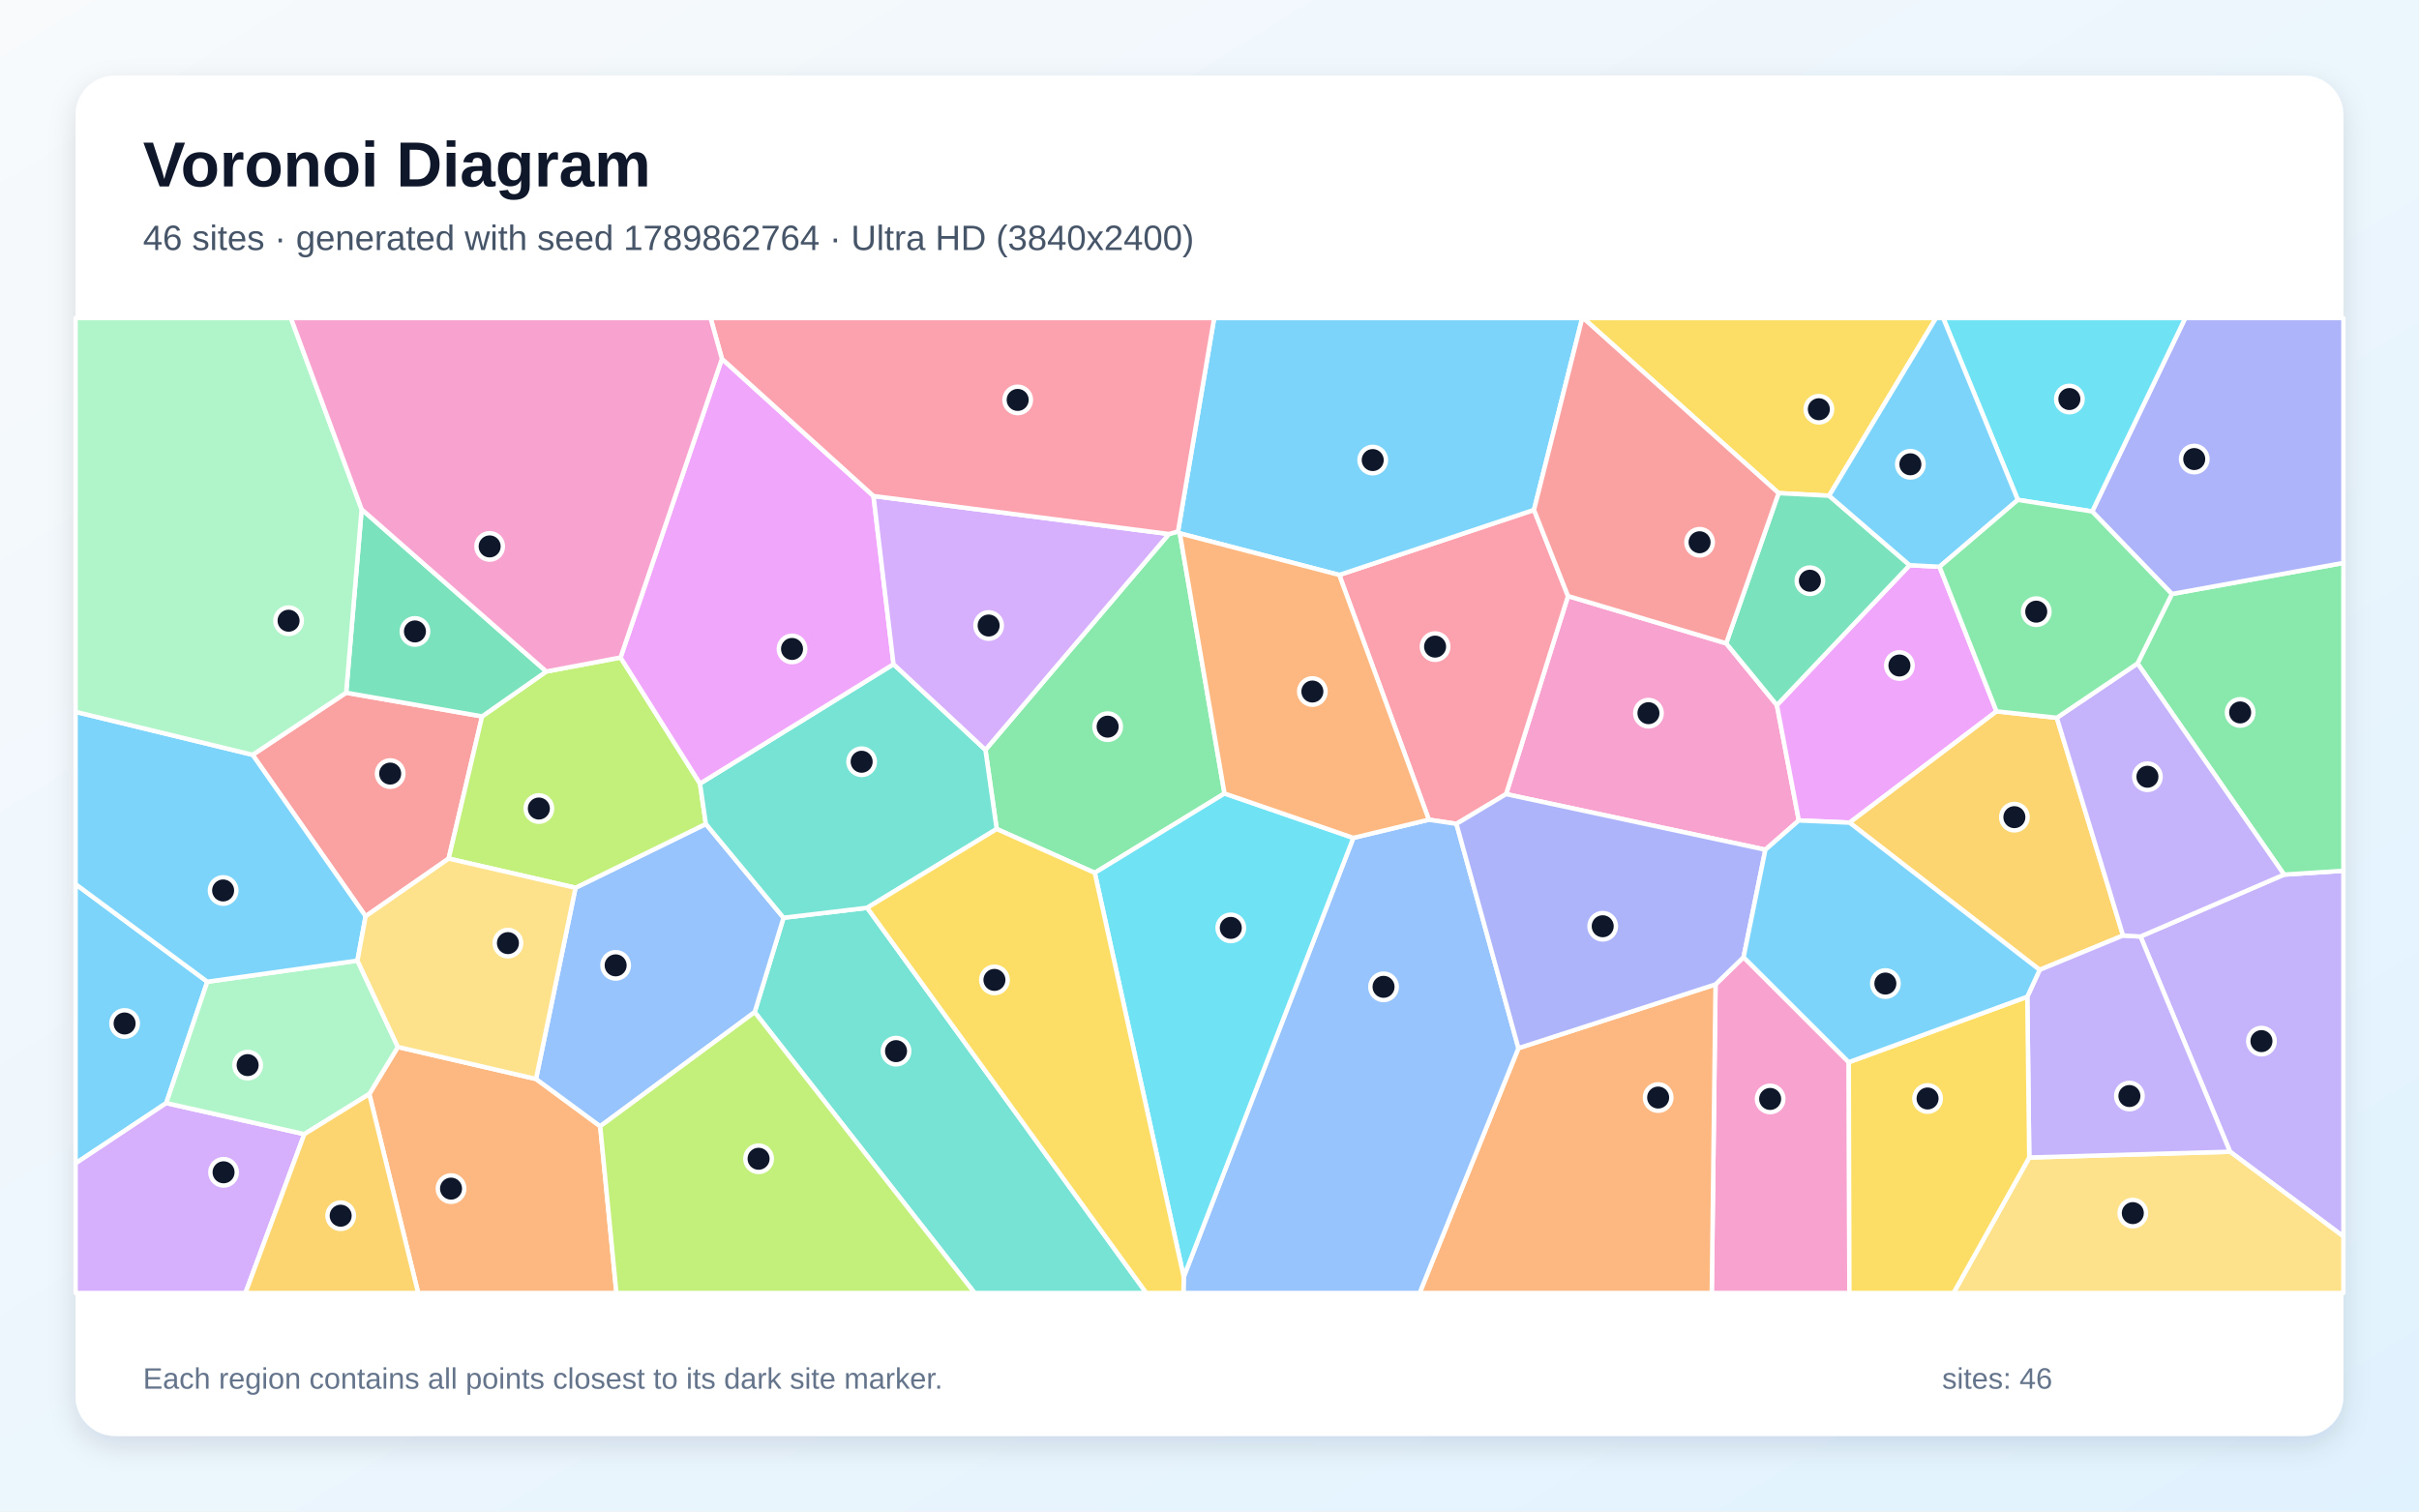
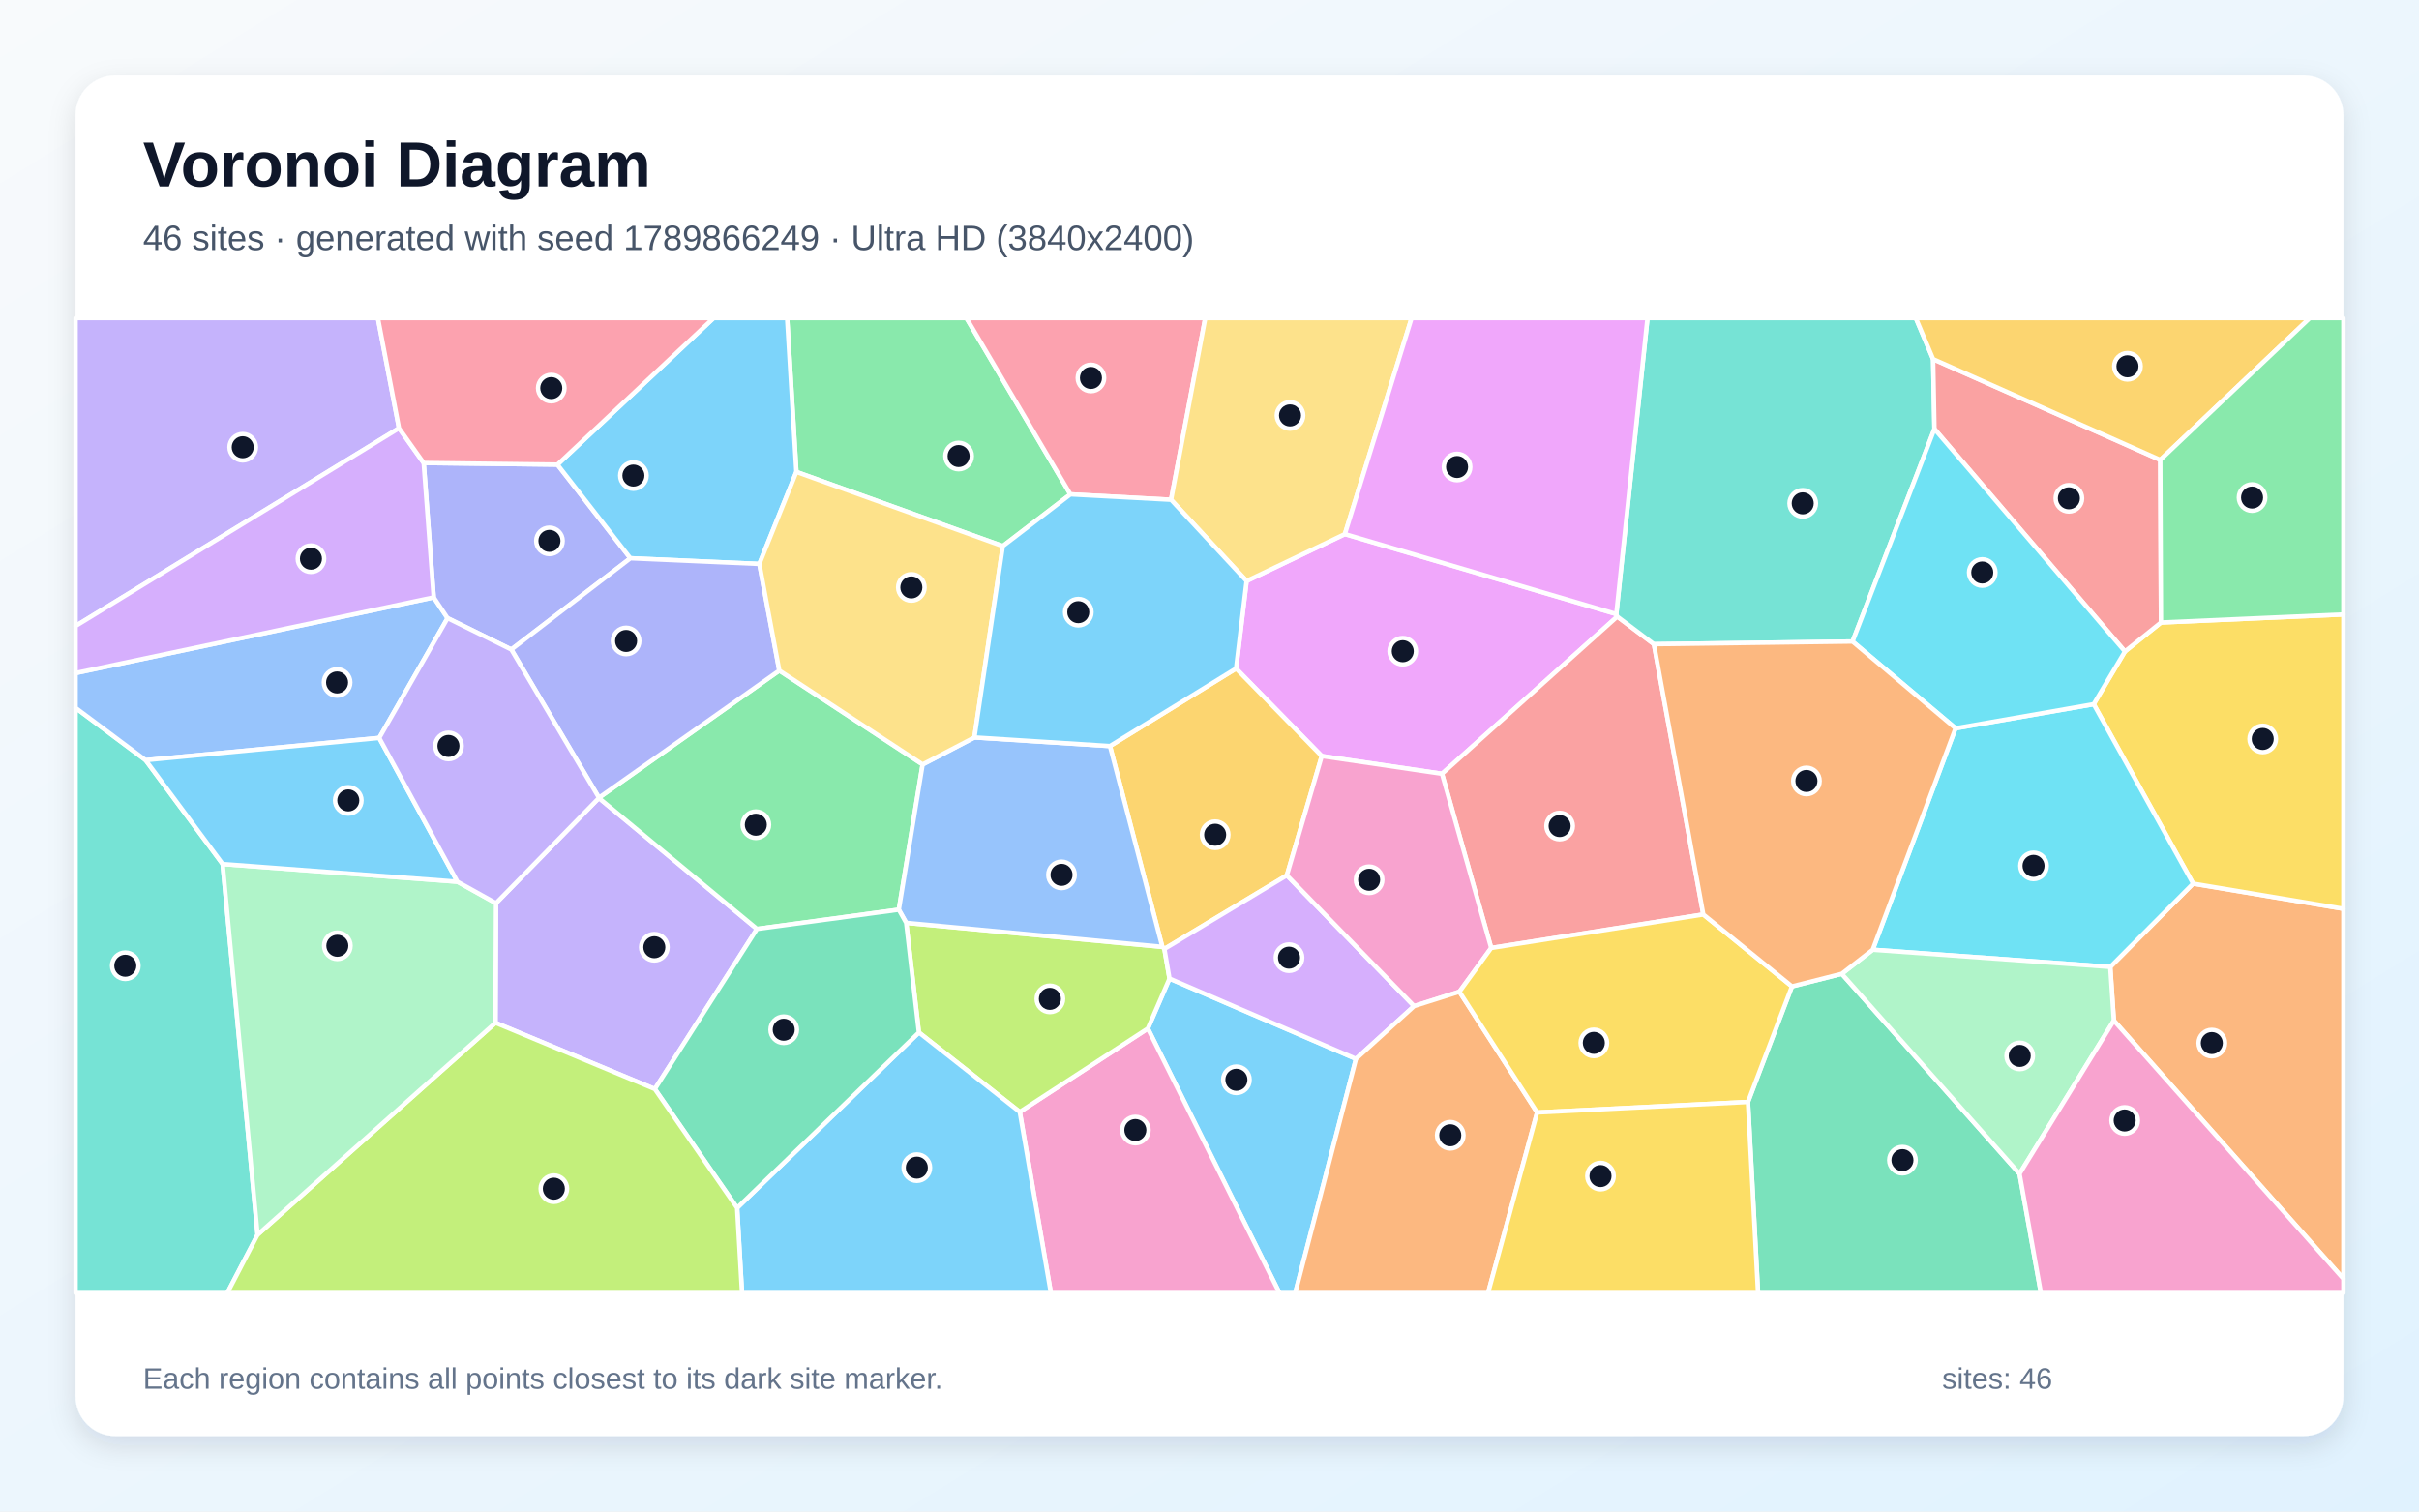
<svg xmlns="http://www.w3.org/2000/svg" width="3840" height="2400" viewBox="0 0 3840 2400" role="img" aria-labelledby="title description">
  <defs>
    <linearGradient id="background" x1="0" y1="0" x2="1" y2="1">
      <stop stop-color="#F8FAFC" />
      <stop offset="1" stop-color="#E0F2FE" />
    </linearGradient>
    <filter id="shadow" x="-5%" y="-5%" width="110%" height="110%">
      <feDropShadow dx="0" dy="15" stdDeviation="22" flood-color="#0F172A" flood-opacity=".12" />
    </filter>
  </defs>
  <rect width="3840" height="2400" fill="url(#background)" />
  <rect x="120" y="120" width="3600" height="2160" rx="63" fill="#FFFFFF" filter="url(#shadow)" />
  <g font-family="Arial, sans-serif">
    <text x="227" y="296" font-size="101" font-weight="700" fill="#0F172A">Voronoi Diagram</text>
-     <text x="227" y="397" font-size="56" fill="#475569">46 sites · generated with seed 1789862764 · Ultra HD (3840x2400)</text>
+     <text x="227" y="397" font-size="56" fill="#475569">46 sites · generated with seed 1789866249 · Ultra HD (3840x2400)</text>
  </g>
  <g stroke="#FFFFFF" stroke-width="7" stroke-linejoin="round">
-     <polygon points="329.1,1558.8 263.9,1751.5 120.0,1847.2 120.0,1403.9" fill="#38BDF8" fill-opacity="0.65" />
-     <polygon points="3540.0,1828.7 3397.9,1487.0 3625.8,1388.7 3720.0,1382.6 3720.0,1963.3" fill="#A78BFA" fill-opacity="0.65" />
-     <polygon points="2802.4,1349.2 2390.8,1260.9 2489.1,946.4 2740.2,1021.5 2820.7,1119.6 2855.5,1302.7" fill="#F472B6" fill-opacity="0.65" />
-     <polygon points="586.2,1737.1 631.6,1662.4 850.9,1713.2 952.8,1788.3 978.5,2053.0 663.8,2053.0" fill="#FB923C" fill-opacity="0.65" />
-     <polygon points="2903.6,787.1 2823.4,783.0 2513.3,505.0 3073.3,505.0" fill="#FACC15" fill-opacity="0.65" />
-     <polygon points="3625.8,1388.7 3393.2,1053.4 3447.7,943.1 3720.0,893.8 3720.0,1382.6" fill="#4ADE80" fill-opacity="0.65" />
-     <polygon points="1198.0,1607.1 1243.8,1457.2 1376.6,1441.4 1819.7,2053.0 1547.1,2053.0" fill="#2DD4BF" fill-opacity="0.65" />
-     <polygon points="913.6,1409.6 1120.5,1308.3 1243.8,1457.2 1198.0,1607.1 952.8,1788.3 850.9,1713.2" fill="#60A5FA" fill-opacity="0.65" />
-     <polygon points="3169.3,1129.5 2936.1,1306.2 2855.5,1302.7 2820.7,1119.6 3031.4,897.4 3078.9,899.9" fill="#E879F9" fill-opacity="0.65" />
-     <polygon points="3031.4,897.4 2820.7,1119.6 2740.2,1021.5 2823.4,783.0 2903.6,787.1" fill="#34D399" fill-opacity="0.65" />
-     <polygon points="549.5,1099.9 765.3,1137.5 712.2,1363.3 580.4,1454.9 401.0,1198.5" fill="#F87171" fill-opacity="0.65" />
-     <polygon points="3447.7,943.1 3321.2,812.1 3468.9,505.0 3720.0,505.0 3720.0,893.8" fill="#818CF8" fill-opacity="0.65" />
-     <polygon points="3265.1,1139.7 3370.2,1485.4 3237.8,1540.0 2936.1,1306.2 3169.3,1129.5" fill="#FBBF24" fill-opacity="0.65" />
-     <polygon points="867.2,1066.2 985.1,1044.0 1111.2,1244.2 1120.5,1308.3 913.6,1409.6 712.2,1363.3 765.3,1137.5" fill="#A3E635" fill-opacity="0.65" />
-     <polygon points="120.0,1847.2 263.9,1751.5 483.1,1800.8 389.6,2053.0 120.0,2053.0" fill="#C084FC" fill-opacity="0.65" />
-     <polygon points="2312.0,1308.1 2268.2,1301.5 2126.0,912.9 2435.1,809.6 2489.1,946.4 2390.8,1260.9" fill="#FB7185" fill-opacity="0.65" />
-     <polygon points="3321.2,812.1 3203.2,793.7 3084.7,505.0 3468.9,505.0" fill="#22D3EE" fill-opacity="0.65" />
-     <polygon points="483.1,1800.8 263.9,1751.5 329.1,1558.8 567.4,1525.3 631.6,1662.4 586.2,1737.1" fill="#86EFAC" fill-opacity="0.65" />
-     <polygon points="3221.3,1837.9 3540.0,1828.7 3720.0,1963.3 3720.0,2053.0 3101.1,2053.0" fill="#FCD34D" fill-opacity="0.65" />
-     <polygon points="401.0,1198.5 580.4,1454.9 567.4,1525.3 329.1,1558.8 120.0,1403.9 120.0,1130.3" fill="#38BDF8" fill-opacity="0.65" />
-     <polygon points="2435.1,809.6 2126.0,912.9 1872.9,846.9 1870.0,844.0 1927.4,505.0 2511.7,505.0" fill="#38BDF8" fill-opacity="0.65" />
-     <polygon points="3221.3,1837.9 3218.2,1582.6 3237.8,1540.0 3370.2,1485.4 3397.9,1487.0 3540.0,1828.7" fill="#A78BFA" fill-opacity="0.65" />
-     <polygon points="2723.3,1563.0 2767.8,1519.8 2934.8,1686.6 2935.8,2053.0 2717.3,2053.0" fill="#F472B6" fill-opacity="0.65" />
-     <polygon points="2410.4,1664.3 2723.3,1563.0 2717.3,2053.0 2253.6,2053.0" fill="#FB923C" fill-opacity="0.65" />
-     <polygon points="2934.8,1686.6 3218.2,1582.6 3221.3,1837.9 3101.1,2053.0 2935.8,2053.0" fill="#FACC15" fill-opacity="0.65" />
-     <polygon points="1855.6,847.9 1870.0,844.0 1872.9,846.9 1943.8,1259.9 1737.9,1385.9 1582.2,1316.3 1564.3,1190.6" fill="#4ADE80" fill-opacity="0.65" />
-     <polygon points="1418.4,1054.6 1564.3,1190.6 1582.2,1316.3 1376.6,1441.4 1243.8,1457.2 1120.5,1308.3 1111.2,1244.2" fill="#2DD4BF" fill-opacity="0.65" />
-     <polygon points="1879.1,2027.5 2148.3,1330.4 2268.2,1301.5 2312.0,1308.1 2410.4,1664.3 2253.6,2053.0 1878.6,2053.0" fill="#60A5FA" fill-opacity="0.65" />
-     <polygon points="1146.0,569.7 1386.6,787.6 1418.4,1054.6 1111.2,1244.2 985.1,1044.0" fill="#E879F9" fill-opacity="0.65" />
-     <polygon points="867.2,1066.2 765.3,1137.5 549.5,1099.9 574.1,808.7" fill="#34D399" fill-opacity="0.65" />
-     <polygon points="2740.2,1021.5 2489.1,946.4 2435.1,809.6 2511.7,505.0 2513.3,505.0 2823.4,783.0" fill="#F87171" fill-opacity="0.65" />
-     <polygon points="2410.4,1664.3 2312.0,1308.1 2390.8,1260.9 2802.4,1349.2 2767.8,1519.8 2723.3,1563.0" fill="#818CF8" fill-opacity="0.65" />
-     <polygon points="483.1,1800.8 586.2,1737.1 663.8,2053.0 389.6,2053.0" fill="#FBBF24" fill-opacity="0.65" />
-     <polygon points="952.8,1788.3 1198.0,1607.1 1547.1,2053.0 978.5,2053.0" fill="#A3E635" fill-opacity="0.65" />
-     <polygon points="1855.6,847.9 1564.3,1190.6 1418.4,1054.6 1386.6,787.6" fill="#C084FC" fill-opacity="0.65" />
-     <polygon points="1870.0,844.0 1855.6,847.9 1386.6,787.6 1146.0,569.7 1128.0,505.0 1927.4,505.0" fill="#FB7185" fill-opacity="0.65" />
-     <polygon points="1737.9,1385.9 1943.8,1259.9 2148.3,1330.4 1879.1,2027.5" fill="#22D3EE" fill-opacity="0.65" />
-     <polygon points="574.1,808.7 549.5,1099.9 401.0,1198.5 120.0,1130.3 120.0,505.0 461.8,505.0" fill="#86EFAC" fill-opacity="0.65" />
-     <polygon points="567.4,1525.3 580.4,1454.9 712.2,1363.3 913.6,1409.6 850.9,1713.2 631.6,1662.4" fill="#FCD34D" fill-opacity="0.65" />
-     <polygon points="3203.2,793.7 3078.9,899.9 3031.4,897.4 2903.6,787.1 3073.3,505.0 3084.7,505.0" fill="#38BDF8" fill-opacity="0.65" />
-     <polygon points="2934.8,1686.6 2767.8,1519.8 2802.4,1349.2 2855.5,1302.7 2936.1,1306.2 3237.8,1540.0 3218.2,1582.6" fill="#38BDF8" fill-opacity="0.65" />
-     <polygon points="3370.2,1485.4 3265.1,1139.7 3393.2,1053.4 3625.8,1388.7 3397.9,1487.0" fill="#A78BFA" fill-opacity="0.65" />
-     <polygon points="1146.0,569.7 985.1,1044.0 867.2,1066.2 574.1,808.7 461.8,505.0 1128.0,505.0" fill="#F472B6" fill-opacity="0.65" />
-     <polygon points="2148.3,1330.4 1943.8,1259.9 1872.9,846.9 2126.0,912.9 2268.2,1301.5" fill="#FB923C" fill-opacity="0.65" />
-     <polygon points="1376.6,1441.4 1582.2,1316.3 1737.9,1385.9 1879.1,2027.5 1878.6,2053.0 1819.7,2053.0" fill="#FACC15" fill-opacity="0.65" />
-     <polygon points="3265.1,1139.7 3169.3,1129.5 3078.9,899.9 3203.2,793.7 3321.2,812.1 3447.7,943.1 3393.2,1053.4" fill="#4ADE80" fill-opacity="0.65" />
+     <polygon points="1822.1,1633.1 1856.5,1553.8 2152.5,1681.3 2056.1,2053.0 2031.1,2053.0" fill="#38BDF8" fill-opacity="0.65" />
+     <polygon points="633.4,679.9 120.0,994.0 120.0,505.0 599.9,505.0" fill="#A78BFA" fill-opacity="0.65" />
+     <polygon points="1618.8,1765.5 1822.1,1633.1 2031.1,2053.0 1668.2,2053.0" fill="#F472B6" fill-opacity="0.65" />
+     <polygon points="3355.6,1620.5 3349.9,1535.3 3481.4,1403.0 3720.0,1443.0 3720.0,2030.5" fill="#FB923C" fill-opacity="0.65" />
+     <polygon points="3481.4,1403.0 3323.6,1118.1 3373.2,1034.4 3430.4,988.4 3720.0,975.6 3720.0,1443.0" fill="#FACC15" fill-opacity="0.65" />
+     <polygon points="1699.2,784.9 1591.9,867.1 1264.2,749.3 1249.5,505.0 1534.1,505.0" fill="#4ADE80" fill-opacity="0.65" />
+     <polygon points="120.0,1123.9 231.2,1207.0 353.4,1371.9 408.9,1960.5 360.8,2053.0 120.0,2053.0" fill="#2DD4BF" fill-opacity="0.65" />
+     <polygon points="602.0,1171.7 231.2,1207.0 120.0,1123.9 120.0,1068.7 688.5,948.5 710.5,981.5" fill="#60A5FA" fill-opacity="0.65" />
+     <polygon points="2565.8,975.0 2567.3,979.0 2289.1,1228.6 2098.2,1200.5 1962.2,1061.5 1978.9,922.5 2134.9,848.0" fill="#E879F9" fill-opacity="0.65" />
+     <polygon points="2774.8,1749.7 2844.6,1566.2 2923.7,1546.2 3205.9,1863.8 3239.8,2053.0 2790.8,2053.0" fill="#34D399" fill-opacity="0.65" />
+     <polygon points="2625.5,1022.8 2703.9,1452.0 2367.2,1505.2 2289.1,1228.6 2567.3,979.0" fill="#F87171" fill-opacity="0.65" />
+     <polygon points="884.9,737.7 1000.7,886.4 811.7,1031.3 710.5,981.5 688.5,948.5 672.6,735.1" fill="#818CF8" fill-opacity="0.65" />
+     <polygon points="1962.2,1061.5 2098.2,1200.5 2042.8,1389.9 1848.4,1506.7 1845.1,1503.4 1762.0,1184.6" fill="#FBBF24" fill-opacity="0.65" />
+     <polygon points="1458.7,1639.4 1438.5,1465.3 1845.1,1503.4 1848.4,1506.7 1856.5,1553.8 1822.1,1633.1 1618.8,1765.5" fill="#A3E635" fill-opacity="0.65" />
+     <polygon points="1848.4,1506.7 2042.8,1389.9 2244.8,1597.5 2152.5,1681.3 1856.5,1553.8" fill="#C084FC" fill-opacity="0.65" />
+     <polygon points="1859.0,793.5 1699.2,784.9 1534.1,505.0 1913.3,505.0" fill="#FB7185" fill-opacity="0.65" />
+     <polygon points="2972.8,1508.0 3104.3,1156.4 3323.6,1118.1 3481.4,1403.0 3349.9,1535.3" fill="#22D3EE" fill-opacity="0.65" />
+     <polygon points="3205.9,1863.8 2923.7,1546.2 2972.8,1508.0 3349.9,1535.3 3355.6,1620.5" fill="#86EFAC" fill-opacity="0.65" />
+     <polygon points="2134.9,848.0 1978.9,922.5 1859.0,793.5 1913.3,505.0 2240.8,505.0" fill="#FCD34D" fill-opacity="0.65" />
+     <polygon points="1170.1,1917.9 1458.7,1639.4 1618.8,1765.5 1668.2,2053.0 1177.9,2053.0" fill="#38BDF8" fill-opacity="0.65" />
+     <polygon points="1264.2,749.3 1205.4,895.4 1000.7,886.4 884.9,737.7 1132.8,505.0 1249.5,505.0" fill="#38BDF8" fill-opacity="0.65" />
+     <polygon points="786.5,1624.0 787.4,1434.1 950.7,1267.1 1201.6,1475.0 1039.5,1729.2" fill="#A78BFA" fill-opacity="0.65" />
+     <polygon points="2316.7,1574.7 2244.8,1597.5 2042.8,1389.9 2098.2,1200.5 2289.1,1228.6 2367.2,1505.2" fill="#F472B6" fill-opacity="0.65" />
+     <polygon points="2152.5,1681.3 2244.8,1597.5 2316.7,1574.7 2440.1,1766.4 2362.2,2053.0 2056.1,2053.0" fill="#FB923C" fill-opacity="0.65" />
+     <polygon points="2440.1,1766.4 2316.7,1574.7 2367.2,1505.2 2703.9,1452.0 2844.6,1566.2 2774.8,1749.7" fill="#FACC15" fill-opacity="0.65" />
+     <polygon points="1201.6,1475.0 950.7,1267.1 950.8,1266.6 1237.1,1064.7 1464.6,1213.8 1426.8,1444.4" fill="#4ADE80" fill-opacity="0.65" />
+     <polygon points="3068.7,570.2 3070.8,681.1 2940.8,1018.6 2625.5,1022.8 2567.3,979.0 2565.8,975.0 2615.3,505.0 3041.2,505.0" fill="#2DD4BF" fill-opacity="0.65" />
+     <polygon points="1438.5,1465.3 1426.8,1444.4 1464.6,1213.8 1546.8,1170.9 1762.0,1184.6 1845.1,1503.4" fill="#60A5FA" fill-opacity="0.65" />
+     <polygon points="2565.8,975.0 2134.9,848.0 2240.8,505.0 2615.3,505.0" fill="#E879F9" fill-opacity="0.65" />
+     <polygon points="1039.5,1729.2 1201.6,1475.0 1426.8,1444.4 1438.5,1465.3 1458.7,1639.4 1170.1,1917.9" fill="#34D399" fill-opacity="0.65" />
+     <polygon points="3429.3,730.2 3430.4,988.4 3373.2,1034.4 3070.8,681.1 3068.7,570.2" fill="#F87171" fill-opacity="0.65" />
+     <polygon points="1237.1,1064.7 950.8,1266.6 811.7,1031.3 1000.7,886.4 1205.4,895.4" fill="#818CF8" fill-opacity="0.65" />
+     <polygon points="3429.3,730.2 3068.7,570.2 3041.2,505.0 3666.6,505.0" fill="#FBBF24" fill-opacity="0.65" />
+     <polygon points="408.9,1960.5 786.5,1624.0 1039.5,1729.2 1170.1,1917.9 1177.9,2053.0 360.8,2053.0" fill="#A3E635" fill-opacity="0.65" />
+     <polygon points="672.6,735.1 688.5,948.5 120.0,1068.7 120.0,994.0 633.4,679.9" fill="#C084FC" fill-opacity="0.65" />
+     <polygon points="884.9,737.7 672.6,735.1 633.4,679.9 599.9,505.0 1132.8,505.0" fill="#FB7185" fill-opacity="0.65" />
+     <polygon points="3373.2,1034.4 3323.6,1118.1 3104.3,1156.4 2940.8,1018.6 3070.8,681.1" fill="#22D3EE" fill-opacity="0.65" />
+     <polygon points="408.9,1960.5 353.4,1371.9 726.1,1400.0 787.4,1434.1 786.5,1624.0" fill="#86EFAC" fill-opacity="0.65" />
+     <polygon points="1546.8,1170.9 1464.6,1213.8 1237.1,1064.7 1205.4,895.4 1264.2,749.3 1591.9,867.1" fill="#FCD34D" fill-opacity="0.65" />
+     <polygon points="726.1,1400.0 353.4,1371.9 231.2,1207.0 602.0,1171.7" fill="#38BDF8" fill-opacity="0.65" />
+     <polygon points="1859.0,793.5 1978.9,922.5 1962.2,1061.5 1762.0,1184.6 1546.8,1170.9 1591.9,867.1 1699.2,784.9" fill="#38BDF8" fill-opacity="0.65" />
+     <polygon points="950.8,1266.6 950.7,1267.1 787.4,1434.1 726.1,1400.0 602.0,1171.7 710.5,981.5 811.7,1031.3" fill="#A78BFA" fill-opacity="0.65" />
+     <polygon points="3205.9,1863.8 3355.6,1620.5 3720.0,2030.5 3720.0,2053.0 3239.8,2053.0" fill="#F472B6" fill-opacity="0.65" />
+     <polygon points="2940.8,1018.6 3104.3,1156.4 2972.8,1508.0 2923.7,1546.2 2844.6,1566.2 2703.9,1452.0 2625.5,1022.8" fill="#FB923C" fill-opacity="0.65" />
+     <polygon points="2440.1,1766.4 2774.8,1749.7 2790.8,2053.0 2362.2,2053.0" fill="#FACC15" fill-opacity="0.65" />
+     <polygon points="3430.4,988.4 3429.3,730.2 3666.6,505.0 3720.0,505.0 3720.0,975.6" fill="#4ADE80" fill-opacity="0.65" />
  </g>
  <g>
-     <circle cx="197.8" cy="1625.1" r="21" fill="#0F172A" stroke="#FFFFFF" stroke-width="7" />
-     <circle cx="3589.9" cy="1653.1" r="21" fill="#0F172A" stroke="#FFFFFF" stroke-width="7" />
-     <circle cx="2616.8" cy="1132.4" r="21" fill="#0F172A" stroke="#FFFFFF" stroke-width="7" />
-     <circle cx="716.0" cy="1887.3" r="21" fill="#0F172A" stroke="#FFFFFF" stroke-width="7" />
-     <circle cx="2887.3" cy="649.8" r="21" fill="#0F172A" stroke="#FFFFFF" stroke-width="7" />
-     <circle cx="3556.1" cy="1131.2" r="21" fill="#0F172A" stroke="#FFFFFF" stroke-width="7" />
-     <circle cx="1422.4" cy="1669.0" r="21" fill="#0F172A" stroke="#FFFFFF" stroke-width="7" />
-     <circle cx="977.3" cy="1532.8" r="21" fill="#0F172A" stroke="#FFFFFF" stroke-width="7" />
-     <circle cx="3015.2" cy="1056.7" r="21" fill="#0F172A" stroke="#FFFFFF" stroke-width="7" />
-     <circle cx="2873.1" cy="922.1" r="21" fill="#0F172A" stroke="#FFFFFF" stroke-width="7" />
-     <circle cx="619.4" cy="1228.3" r="21" fill="#0F172A" stroke="#FFFFFF" stroke-width="7" />
-     <circle cx="3483.2" cy="728.9" r="21" fill="#0F172A" stroke="#FFFFFF" stroke-width="7" />
-     <circle cx="3197.7" cy="1297.5" r="21" fill="#0F172A" stroke="#FFFFFF" stroke-width="7" />
-     <circle cx="855.4" cy="1283.8" r="21" fill="#0F172A" stroke="#FFFFFF" stroke-width="7" />
-     <circle cx="354.9" cy="1861.4" r="21" fill="#0F172A" stroke="#FFFFFF" stroke-width="7" />
-     <circle cx="2278.1" cy="1026.7" r="21" fill="#0F172A" stroke="#FFFFFF" stroke-width="7" />
-     <circle cx="3285.0" cy="633.6" r="21" fill="#0F172A" stroke="#FFFFFF" stroke-width="7" />
-     <circle cx="393.1" cy="1691.2" r="21" fill="#0F172A" stroke="#FFFFFF" stroke-width="7" />
-     <circle cx="3385.7" cy="1926.2" r="21" fill="#0F172A" stroke="#FFFFFF" stroke-width="7" />
-     <circle cx="354.2" cy="1413.9" r="21" fill="#0F172A" stroke="#FFFFFF" stroke-width="7" />
-     <circle cx="2179.1" cy="730.5" r="21" fill="#0F172A" stroke="#FFFFFF" stroke-width="7" />
-     <circle cx="3380.3" cy="1740.3" r="21" fill="#0F172A" stroke="#FFFFFF" stroke-width="7" />
-     <circle cx="2810.0" cy="1744.9" r="21" fill="#0F172A" stroke="#FFFFFF" stroke-width="7" />
-     <circle cx="2632.2" cy="1742.7" r="21" fill="#0F172A" stroke="#FFFFFF" stroke-width="7" />
-     <circle cx="3059.9" cy="1744.2" r="21" fill="#0F172A" stroke="#FFFFFF" stroke-width="7" />
-     <circle cx="1758.3" cy="1153.8" r="21" fill="#0F172A" stroke="#FFFFFF" stroke-width="7" />
-     <circle cx="1367.8" cy="1209.5" r="21" fill="#0F172A" stroke="#FFFFFF" stroke-width="7" />
-     <circle cx="2196.3" cy="1566.9" r="21" fill="#0F172A" stroke="#FFFFFF" stroke-width="7" />
-     <circle cx="1257.3" cy="1030.4" r="21" fill="#0F172A" stroke="#FFFFFF" stroke-width="7" />
-     <circle cx="658.7" cy="1002.6" r="21" fill="#0F172A" stroke="#FFFFFF" stroke-width="7" />
-     <circle cx="2698.0" cy="861.0" r="21" fill="#0F172A" stroke="#FFFFFF" stroke-width="7" />
-     <circle cx="2544.2" cy="1470.7" r="21" fill="#0F172A" stroke="#FFFFFF" stroke-width="7" />
-     <circle cx="540.8" cy="1930.3" r="21" fill="#0F172A" stroke="#FFFFFF" stroke-width="7" />
-     <circle cx="1204.2" cy="1839.9" r="21" fill="#0F172A" stroke="#FFFFFF" stroke-width="7" />
-     <circle cx="1569.4" cy="993.2" r="21" fill="#0F172A" stroke="#FFFFFF" stroke-width="7" />
-     <circle cx="1615.5" cy="635.0" r="21" fill="#0F172A" stroke="#FFFFFF" stroke-width="7" />
-     <circle cx="1953.8" cy="1473.3" r="21" fill="#0F172A" stroke="#FFFFFF" stroke-width="7" />
-     <circle cx="458.1" cy="985.6" r="21" fill="#0F172A" stroke="#FFFFFF" stroke-width="7" />
-     <circle cx="806.3" cy="1497.5" r="21" fill="#0F172A" stroke="#FFFFFF" stroke-width="7" />
-     <circle cx="3032.6" cy="737.2" r="21" fill="#0F172A" stroke="#FFFFFF" stroke-width="7" />
-     <circle cx="2992.9" cy="1561.7" r="21" fill="#0F172A" stroke="#FFFFFF" stroke-width="7" />
-     <circle cx="3408.9" cy="1233.3" r="21" fill="#0F172A" stroke="#FFFFFF" stroke-width="7" />
-     <circle cx="777.3" cy="867.6" r="21" fill="#0F172A" stroke="#FFFFFF" stroke-width="7" />
-     <circle cx="2083.3" cy="1098.0" r="21" fill="#0F172A" stroke="#FFFFFF" stroke-width="7" />
-     <circle cx="1578.6" cy="1555.9" r="21" fill="#0F172A" stroke="#FFFFFF" stroke-width="7" />
-     <circle cx="3232.4" cy="971.2" r="21" fill="#0F172A" stroke="#FFFFFF" stroke-width="7" />
+     <circle cx="1962.7" cy="1714.5" r="21" fill="#0F172A" stroke="#FFFFFF" stroke-width="7" />
+     <circle cx="385.3" cy="710.1" r="21" fill="#0F172A" stroke="#FFFFFF" stroke-width="7" />
+     <circle cx="1802.3" cy="1794.3" r="21" fill="#0F172A" stroke="#FFFFFF" stroke-width="7" />
+     <circle cx="3511.1" cy="1656.2" r="21" fill="#0F172A" stroke="#FFFFFF" stroke-width="7" />
+     <circle cx="3591.9" cy="1173.3" r="21" fill="#0F172A" stroke="#FFFFFF" stroke-width="7" />
+     <circle cx="1521.7" cy="724.1" r="21" fill="#0F172A" stroke="#FFFFFF" stroke-width="7" />
+     <circle cx="198.9" cy="1533.4" r="21" fill="#0F172A" stroke="#FFFFFF" stroke-width="7" />
+     <circle cx="535.1" cy="1083.6" r="21" fill="#0F172A" stroke="#FFFFFF" stroke-width="7" />
+     <circle cx="2226.8" cy="1034.0" r="21" fill="#0F172A" stroke="#FFFFFF" stroke-width="7" />
+     <circle cx="3020.0" cy="1842.1" r="21" fill="#0F172A" stroke="#FFFFFF" stroke-width="7" />
+     <circle cx="2475.8" cy="1311.6" r="21" fill="#0F172A" stroke="#FFFFFF" stroke-width="7" />
+     <circle cx="872.2" cy="858.8" r="21" fill="#0F172A" stroke="#FFFFFF" stroke-width="7" />
+     <circle cx="1929.0" cy="1325.4" r="21" fill="#0F172A" stroke="#FFFFFF" stroke-width="7" />
+     <circle cx="1666.6" cy="1586.0" r="21" fill="#0F172A" stroke="#FFFFFF" stroke-width="7" />
+     <circle cx="2046.2" cy="1520.6" r="21" fill="#0F172A" stroke="#FFFFFF" stroke-width="7" />
+     <circle cx="1731.8" cy="600.1" r="21" fill="#0F172A" stroke="#FFFFFF" stroke-width="7" />
+     <circle cx="3228.1" cy="1374.8" r="21" fill="#0F172A" stroke="#FFFFFF" stroke-width="7" />
+     <circle cx="3206.2" cy="1676.6" r="21" fill="#0F172A" stroke="#FFFFFF" stroke-width="7" />
+     <circle cx="2047.8" cy="659.6" r="21" fill="#0F172A" stroke="#FFFFFF" stroke-width="7" />
+     <circle cx="1455.4" cy="1854.0" r="21" fill="#0F172A" stroke="#FFFFFF" stroke-width="7" />
+     <circle cx="1005.5" cy="755.1" r="21" fill="#0F172A" stroke="#FFFFFF" stroke-width="7" />
+     <circle cx="1038.7" cy="1504.0" r="21" fill="#0F172A" stroke="#FFFFFF" stroke-width="7" />
+     <circle cx="2173.4" cy="1396.9" r="21" fill="#0F172A" stroke="#FFFFFF" stroke-width="7" />
+     <circle cx="2302.2" cy="1802.6" r="21" fill="#0F172A" stroke="#FFFFFF" stroke-width="7" />
+     <circle cx="2530.1" cy="1655.9" r="21" fill="#0F172A" stroke="#FFFFFF" stroke-width="7" />
+     <circle cx="1199.8" cy="1309.5" r="21" fill="#0F172A" stroke="#FFFFFF" stroke-width="7" />
+     <circle cx="2861.7" cy="799.2" r="21" fill="#0F172A" stroke="#FFFFFF" stroke-width="7" />
+     <circle cx="1685.1" cy="1389.1" r="21" fill="#0F172A" stroke="#FFFFFF" stroke-width="7" />
+     <circle cx="2313.0" cy="741.5" r="21" fill="#0F172A" stroke="#FFFFFF" stroke-width="7" />
+     <circle cx="1244.1" cy="1635.0" r="21" fill="#0F172A" stroke="#FFFFFF" stroke-width="7" />
+     <circle cx="3284.2" cy="791.2" r="21" fill="#0F172A" stroke="#FFFFFF" stroke-width="7" />
+     <circle cx="993.9" cy="1017.7" r="21" fill="#0F172A" stroke="#FFFFFF" stroke-width="7" />
+     <circle cx="3377.2" cy="581.6" r="21" fill="#0F172A" stroke="#FFFFFF" stroke-width="7" />
+     <circle cx="879.2" cy="1887.4" r="21" fill="#0F172A" stroke="#FFFFFF" stroke-width="7" />
+     <circle cx="493.6" cy="887.1" r="21" fill="#0F172A" stroke="#FFFFFF" stroke-width="7" />
+     <circle cx="875.1" cy="616.2" r="21" fill="#0F172A" stroke="#FFFFFF" stroke-width="7" />
+     <circle cx="3146.7" cy="909.0" r="21" fill="#0F172A" stroke="#FFFFFF" stroke-width="7" />
+     <circle cx="535.5" cy="1501.7" r="21" fill="#0F172A" stroke="#FFFFFF" stroke-width="7" />
+     <circle cx="1446.7" cy="932.7" r="21" fill="#0F172A" stroke="#FFFFFF" stroke-width="7" />
+     <circle cx="552.9" cy="1270.9" r="21" fill="#0F172A" stroke="#FFFFFF" stroke-width="7" />
+     <circle cx="1711.7" cy="972.0" r="21" fill="#0F172A" stroke="#FFFFFF" stroke-width="7" />
+     <circle cx="711.9" cy="1184.4" r="21" fill="#0F172A" stroke="#FFFFFF" stroke-width="7" />
+     <circle cx="3372.8" cy="1779.1" r="21" fill="#0F172A" stroke="#FFFFFF" stroke-width="7" />
+     <circle cx="2867.6" cy="1240.0" r="21" fill="#0F172A" stroke="#FFFFFF" stroke-width="7" />
+     <circle cx="2540.7" cy="1867.4" r="21" fill="#0F172A" stroke="#FFFFFF" stroke-width="7" />
+     <circle cx="3575.0" cy="790.0" r="21" fill="#0F172A" stroke="#FFFFFF" stroke-width="7" />
  </g>
  <g font-family="Arial, sans-serif" font-size="47" fill="#64748B">
    <text x="227" y="2205">Each region contains all points closest to its dark site marker.</text>
    <text x="3083" y="2205">sites: 46</text>
  </g>
</svg>
